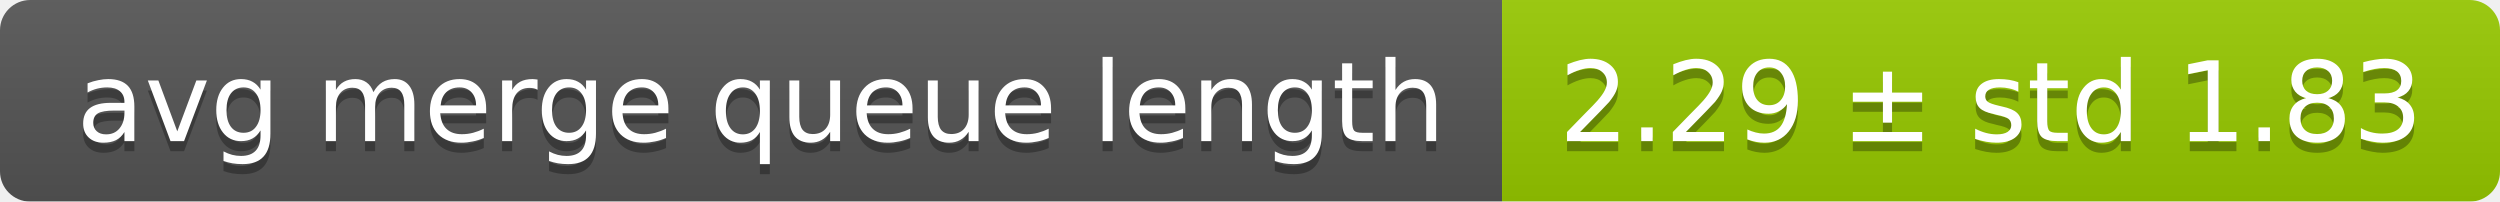
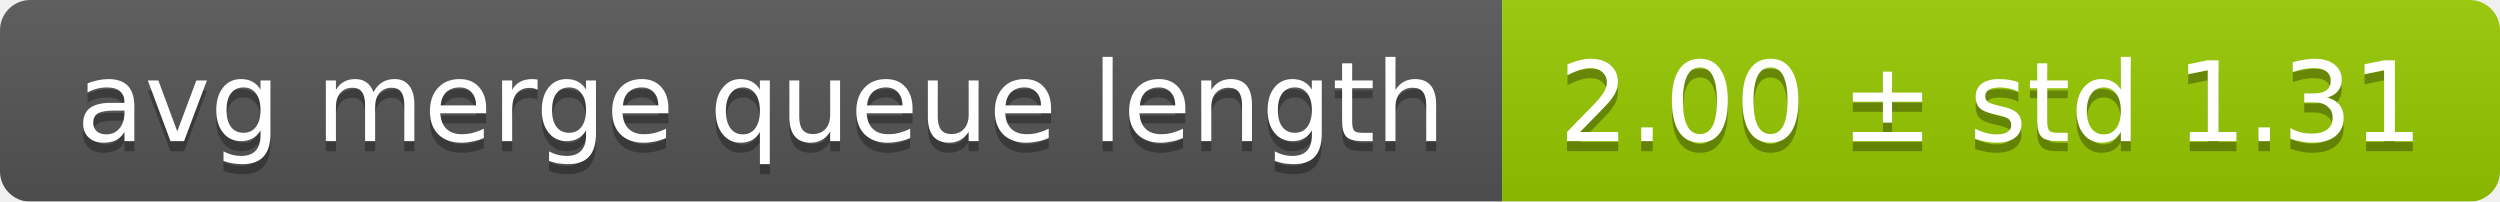
<svg xmlns="http://www.w3.org/2000/svg" width="248" height="20">
  <linearGradient id="smooth" x2="0" y2="100%">
    <stop offset="0" stop-color="#bbb" stop-opacity=".1" />
    <stop offset="1" stop-opacity=".1" />
  </linearGradient>
  <mask id="round">
    <rect width="248" height="20" rx="3" fill="#fff" />
  </mask>
  <g mask="url(#round)">
    <rect width="149" height="20" fill="#555" />
    <rect x="149" width="99" height="20" fill="#97ca00" />
    <rect width="248" height="20" fill="url(#smooth)" />
  </g>
  <g fill="#fff" text-anchor="middle" font-family="DejaVu Sans,Verdana,Geneva,sans-serif" font-size="11">
    <text x="75.5" y="15" fill="#010101" fill-opacity=".3">avg merge queue length</text>
    <text x="75.5" y="14">avg merge queue length</text>
-     <text x="197.5" y="15" fill="#010101" fill-opacity=".3">2.29 ± std 1.83</text>
-     <text x="197.5" y="14">2.29 ± std 1.83</text>
+     <text x="197.5" y="15" fill="#010101" fill-opacity=".3">2.00 ± std 1.31</text>
+     <text x="197.5" y="14">2.00 ± std 1.31</text>
  </g>
</svg>
